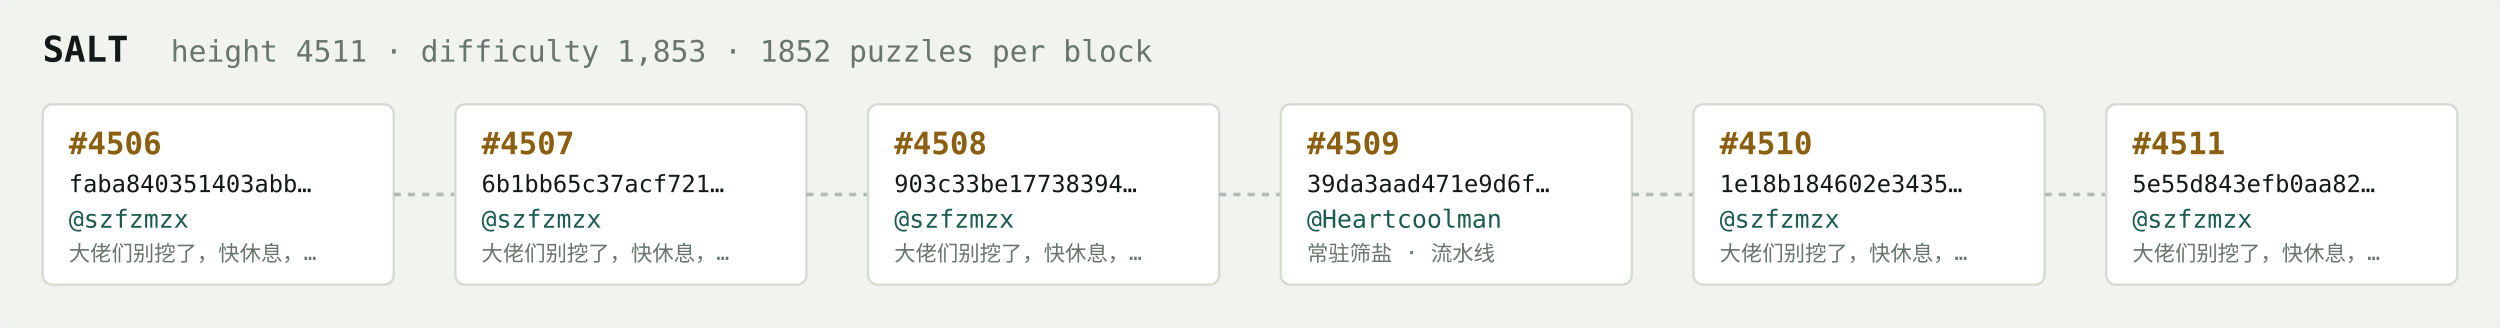
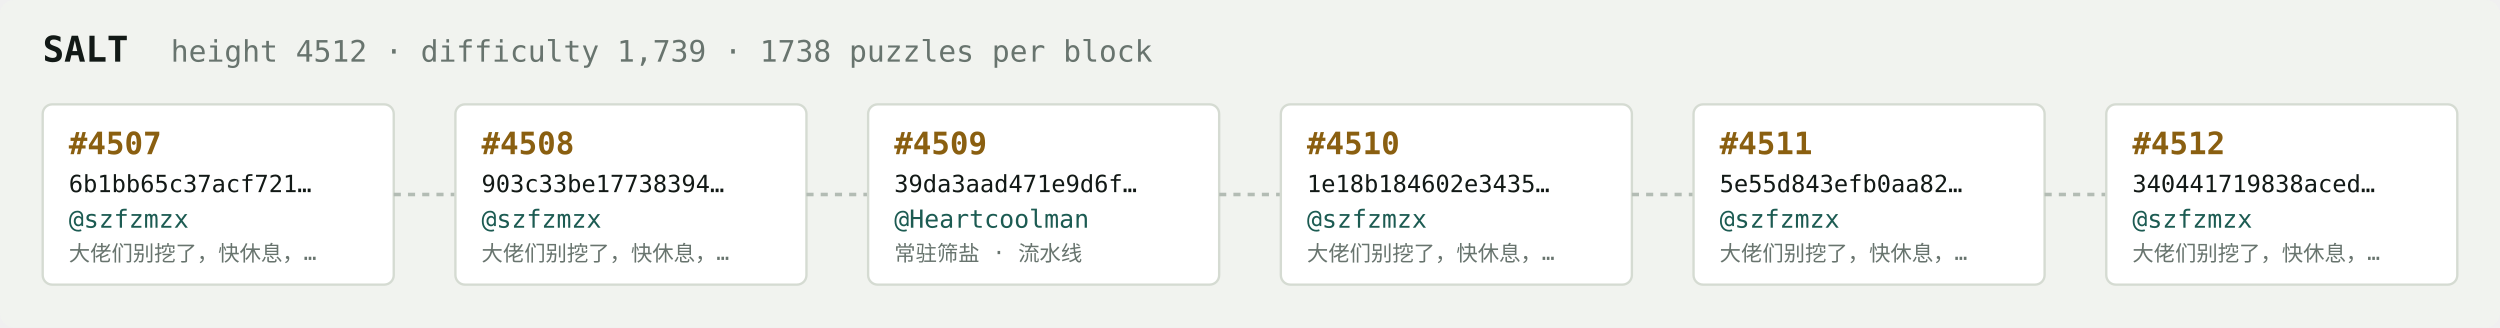
<svg xmlns="http://www.w3.org/2000/svg" width="1054" height="138" viewBox="0 0 1054 138" font-family="ui-monospace,SFMono-Regular,Menlo,monospace">
  <rect fill="#f1f3ef" width="1054" height="138" rx="6" />
  <text x="18" y="26" fill="#121916" font-size="15" font-weight="700">SALT</text>
-   <text x="72" y="26" fill="#68746e" font-size="12.5">height 4511 · difficulty 1,853 · 1852 puzzles per block</text>
+   <text x="72" y="26" fill="#68746e" font-size="12.5">height 4512 · difficulty 1,739 · 1738 puzzles per block</text>
  <rect x="18" y="44" width="148" height="76" rx="4" fill="#ffffff" stroke="#d5dbd2" stroke-width="1" />
-   <text x="29" y="65" fill="#8a5f10" font-size="13" font-weight="700">#4506</text>
-   <text x="29" y="81" fill="#121916" font-size="10">faba840351403abb…</text>
+   <text x="29" y="65" fill="#8a5f10" font-size="13" font-weight="700">#4507</text>
+   <text x="29" y="81" fill="#121916" font-size="10">6b1bb65c37acf721…</text>
  <text x="29" y="96" fill="#1c5b52" font-size="10.5">@szfzmzx</text>
  <text x="29" y="110" fill="#68746e" font-size="9">大佬们别挖了，快休息，…</text>
  <line x1="166" y1="82.0" x2="192" y2="82.0" stroke="#b3bcb4" stroke-width="1.5" stroke-dasharray="3 3" />
  <rect x="192" y="44" width="148" height="76" rx="4" fill="#ffffff" stroke="#d5dbd2" stroke-width="1" />
-   <text x="203" y="65" fill="#8a5f10" font-size="13" font-weight="700">#4507</text>
-   <text x="203" y="81" fill="#121916" font-size="10">6b1bb65c37acf721…</text>
+   <text x="203" y="65" fill="#8a5f10" font-size="13" font-weight="700">#4508</text>
+   <text x="203" y="81" fill="#121916" font-size="10">903c33be17738394…</text>
  <text x="203" y="96" fill="#1c5b52" font-size="10.5">@szfzmzx</text>
  <text x="203" y="110" fill="#68746e" font-size="9">大佬们别挖了，快休息，…</text>
  <line x1="340" y1="82.0" x2="366" y2="82.0" stroke="#b3bcb4" stroke-width="1.5" stroke-dasharray="3 3" />
  <rect x="366" y="44" width="148" height="76" rx="4" fill="#ffffff" stroke="#d5dbd2" stroke-width="1" />
-   <text x="377" y="65" fill="#8a5f10" font-size="13" font-weight="700">#4508</text>
-   <text x="377" y="81" fill="#121916" font-size="10">903c33be17738394…</text>
-   <text x="377" y="96" fill="#1c5b52" font-size="10.5">@szfzmzx</text>
-   <text x="377" y="110" fill="#68746e" font-size="9">大佬们别挖了，快休息，…</text>
+   <text x="377" y="65" fill="#8a5f10" font-size="13" font-weight="700">#4509</text>
+   <text x="377" y="81" fill="#121916" font-size="10">39da3aad471e9d6f…</text>
+   <text x="377" y="96" fill="#1c5b52" font-size="10.5">@Heartcoolman</text>
+   <text x="377" y="110" fill="#68746e" font-size="9">常驻筛盐 · 流水线</text>
  <line x1="514" y1="82.0" x2="540" y2="82.0" stroke="#b3bcb4" stroke-width="1.5" stroke-dasharray="3 3" />
  <rect x="540" y="44" width="148" height="76" rx="4" fill="#ffffff" stroke="#d5dbd2" stroke-width="1" />
-   <text x="551" y="65" fill="#8a5f10" font-size="13" font-weight="700">#4509</text>
-   <text x="551" y="81" fill="#121916" font-size="10">39da3aad471e9d6f…</text>
-   <text x="551" y="96" fill="#1c5b52" font-size="10.5">@Heartcoolman</text>
-   <text x="551" y="110" fill="#68746e" font-size="9">常驻筛盐 · 流水线</text>
+   <text x="551" y="65" fill="#8a5f10" font-size="13" font-weight="700">#4510</text>
+   <text x="551" y="81" fill="#121916" font-size="10">1e18b184602e3435…</text>
+   <text x="551" y="96" fill="#1c5b52" font-size="10.5">@szfzmzx</text>
+   <text x="551" y="110" fill="#68746e" font-size="9">大佬们别挖了，快休息，…</text>
  <line x1="688" y1="82.0" x2="714" y2="82.0" stroke="#b3bcb4" stroke-width="1.5" stroke-dasharray="3 3" />
  <rect x="714" y="44" width="148" height="76" rx="4" fill="#ffffff" stroke="#d5dbd2" stroke-width="1" />
-   <text x="725" y="65" fill="#8a5f10" font-size="13" font-weight="700">#4510</text>
-   <text x="725" y="81" fill="#121916" font-size="10">1e18b184602e3435…</text>
+   <text x="725" y="65" fill="#8a5f10" font-size="13" font-weight="700">#4511</text>
+   <text x="725" y="81" fill="#121916" font-size="10">5e55d843efb0aa82…</text>
  <text x="725" y="96" fill="#1c5b52" font-size="10.5">@szfzmzx</text>
  <text x="725" y="110" fill="#68746e" font-size="9">大佬们别挖了，快休息，…</text>
  <line x1="862" y1="82.0" x2="888" y2="82.0" stroke="#b3bcb4" stroke-width="1.5" stroke-dasharray="3 3" />
  <rect x="888" y="44" width="148" height="76" rx="4" fill="#ffffff" stroke="#d5dbd2" stroke-width="1" />
-   <text x="899" y="65" fill="#8a5f10" font-size="13" font-weight="700">#4511</text>
-   <text x="899" y="81" fill="#121916" font-size="10">5e55d843efb0aa82…</text>
+   <text x="899" y="65" fill="#8a5f10" font-size="13" font-weight="700">#4512</text>
+   <text x="899" y="81" fill="#121916" font-size="10">340441719838aced…</text>
  <text x="899" y="96" fill="#1c5b52" font-size="10.5">@szfzmzx</text>
  <text x="899" y="110" fill="#68746e" font-size="9">大佬们别挖了，快休息，…</text>
</svg>
